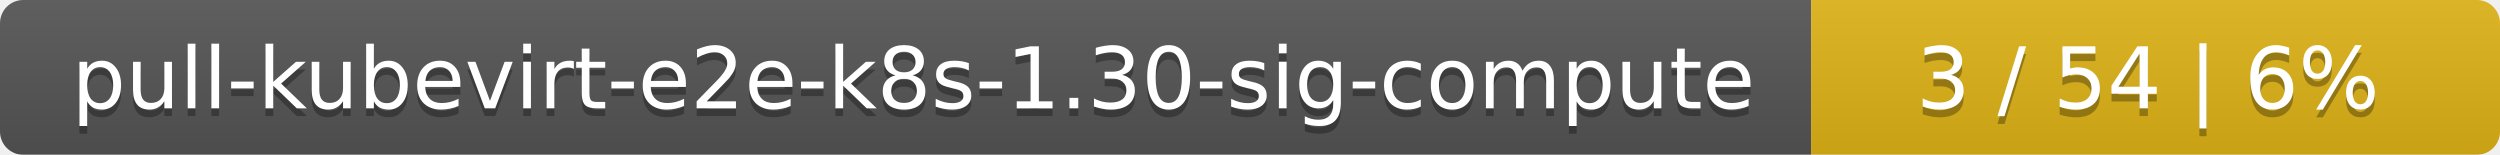
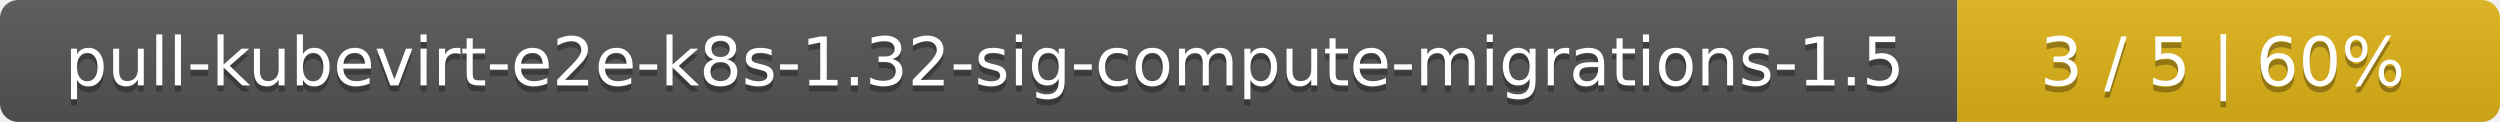
- <svg xmlns="http://www.w3.org/2000/svg" width="323" height="20">
+ <svg xmlns="http://www.w3.org/2000/svg" width="410" height="20">
  <linearGradient id="smooth" x2="0" y2="100%">
    <stop offset="0" stop-color="#bbb" stop-opacity=".1" />
    <stop offset="1" stop-opacity=".1" />
  </linearGradient>
  <mask id="round">
-     <rect width="323" height="20" rx="3" fill="#fff" />
+     <rect width="410" height="20" rx="3" fill="#fff" />
  </mask>
  <g mask="url(#round)">
-     <rect width="234" height="20" fill="#555" />
-     <rect x="234" width="89" height="20" fill="#dfb317" />
-     <rect width="323" height="20" fill="url(#smooth)" />
+     <rect width="321" height="20" fill="#555" />
+     <rect x="321" width="89" height="20" fill="#dfb317" />
+     <rect width="410" height="20" fill="url(#smooth)" />
  </g>
  <g fill="#fff" text-anchor="middle" font-family="DejaVu Sans,Verdana,Geneva,sans-serif" font-size="11">
-     <text x="118" y="15" fill="#010101" fill-opacity=".3">pull-kubevirt-e2e-k8s-1.30-sig-compute</text>
-     <text x="118" y="14">pull-kubevirt-e2e-k8s-1.30-sig-compute</text>
-     <text x="277.5" y="15" fill="#010101" fill-opacity=".3">3 / 54    |    6%</text>
-     <text x="277.5" y="14">3 / 54    |    6%</text>
+     <text x="161.5" y="15" fill="#010101" fill-opacity=".3">pull-kubevirt-e2e-k8s-1.32-sig-compute-migrations-1.5</text>
+     <text x="161.5" y="14">pull-kubevirt-e2e-k8s-1.32-sig-compute-migrations-1.5</text>
+     <text x="364.5" y="15" fill="#010101" fill-opacity=".3">3 / 5    |    60%</text>
+     <text x="364.5" y="14">3 / 5    |    60%</text>
  </g>
</svg>
